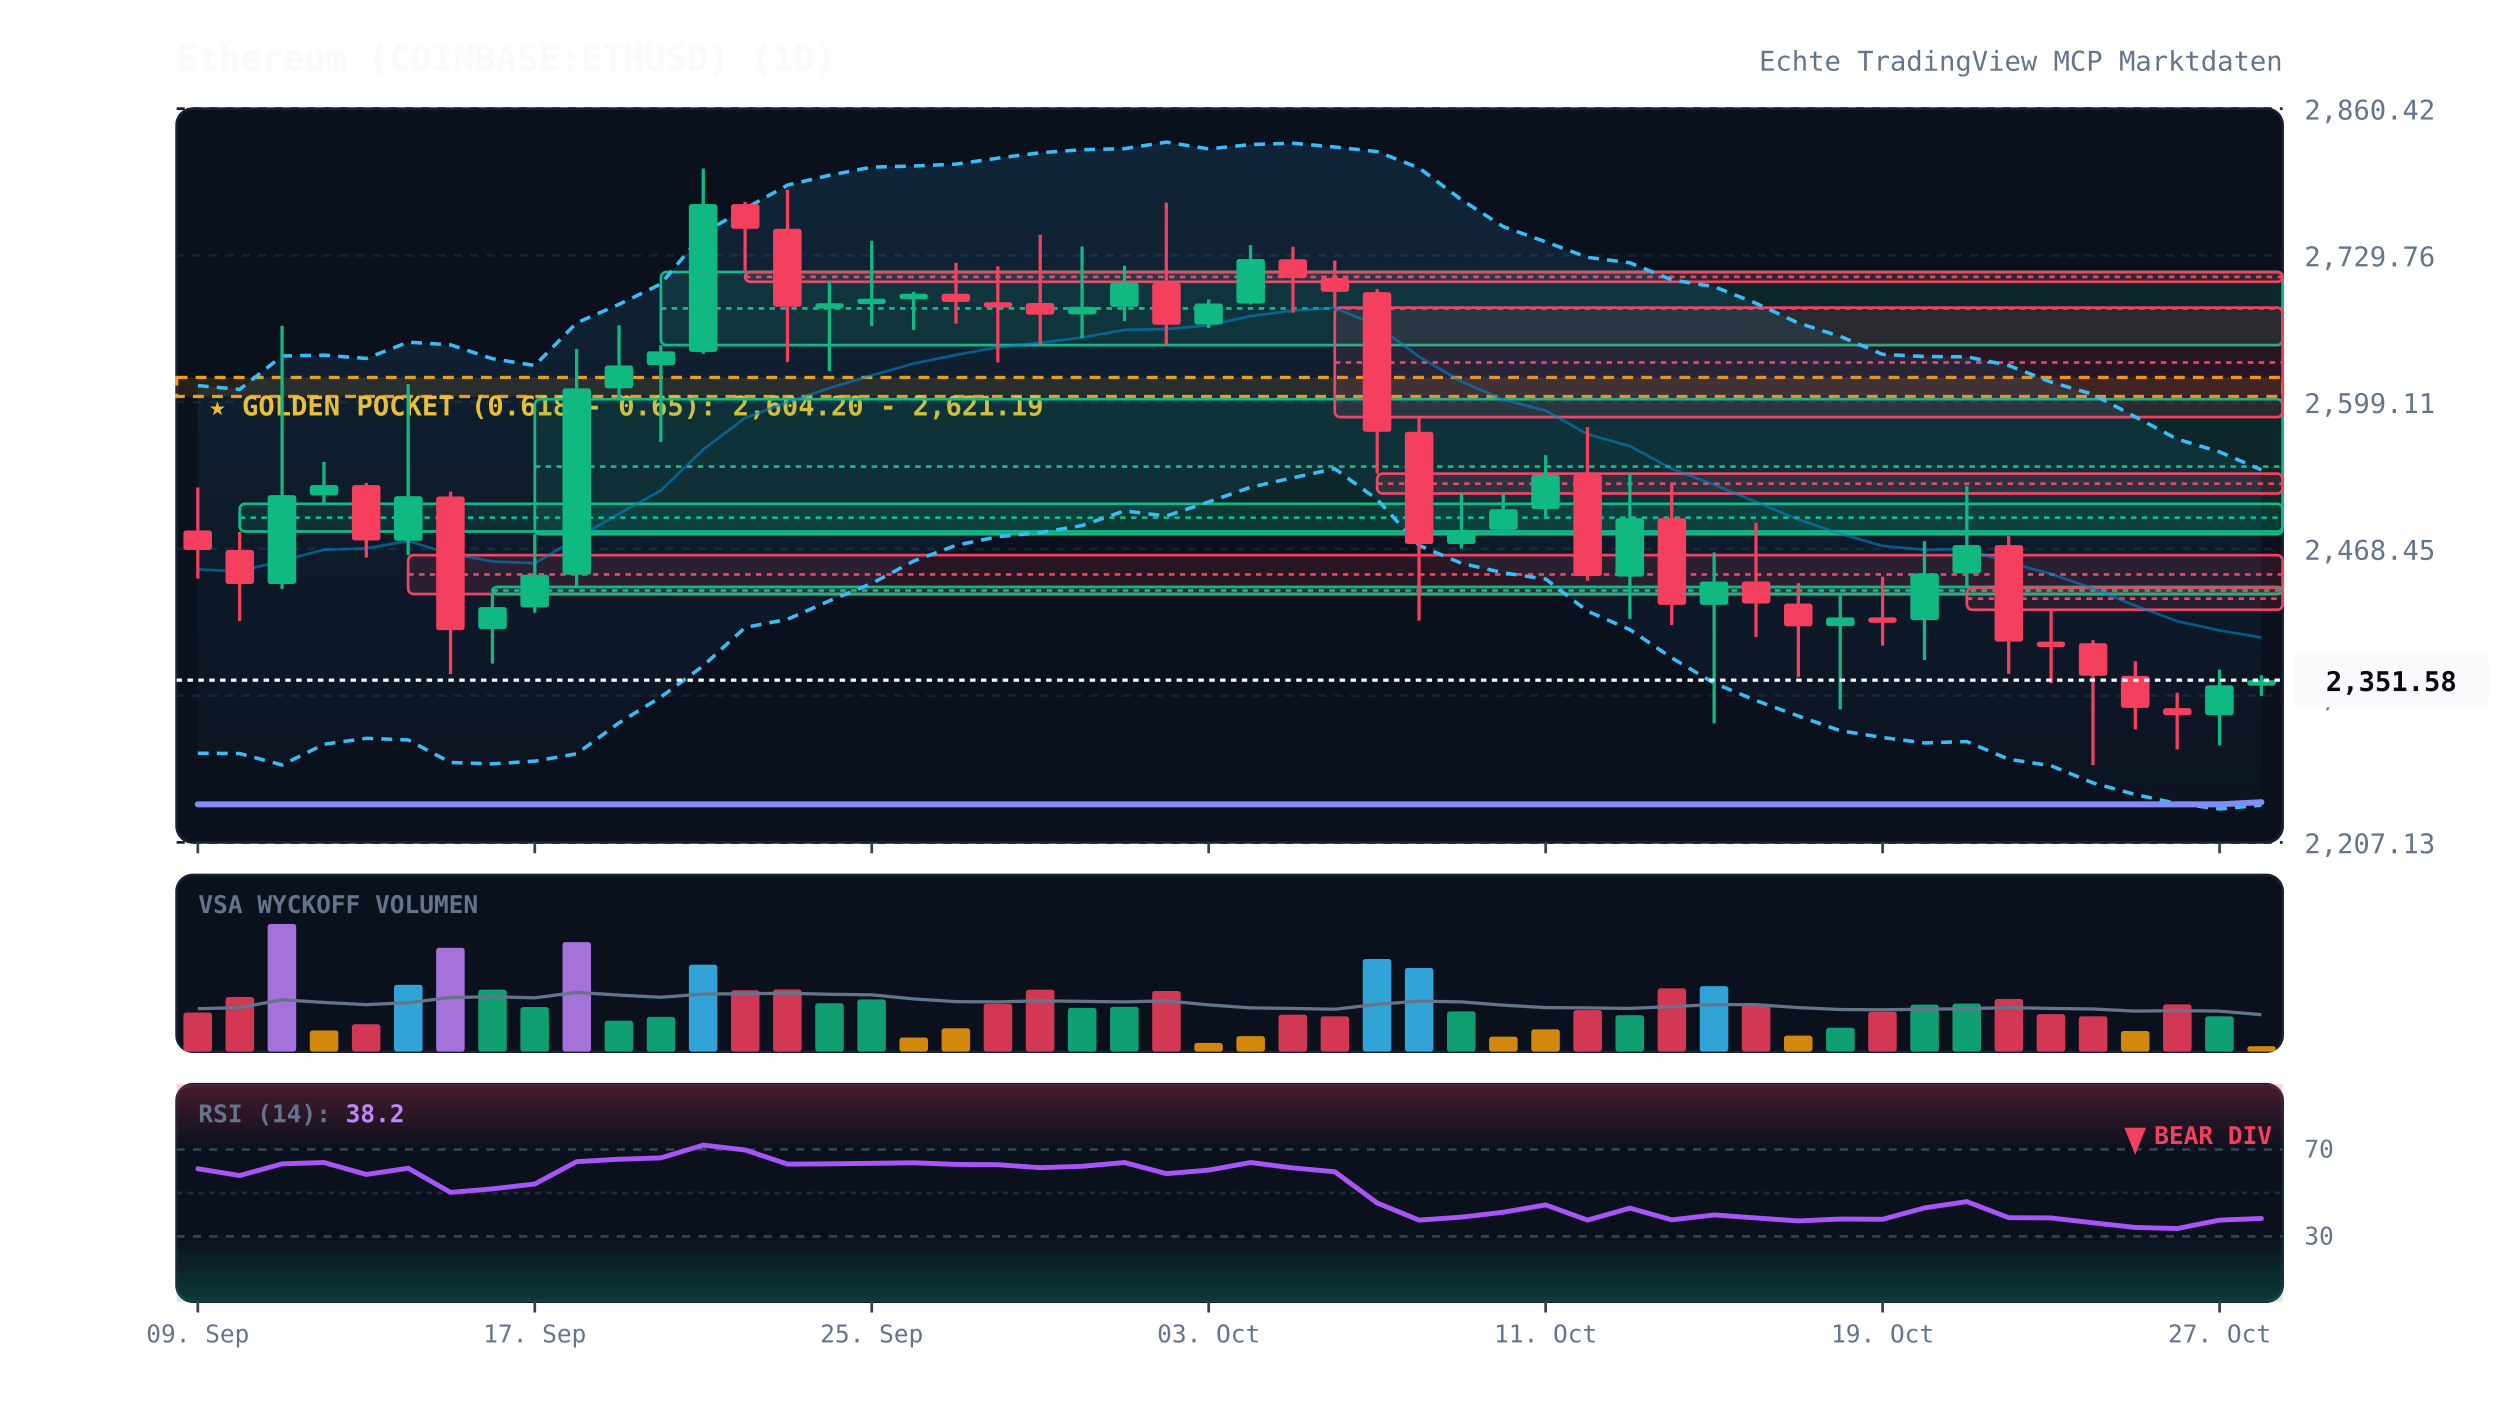
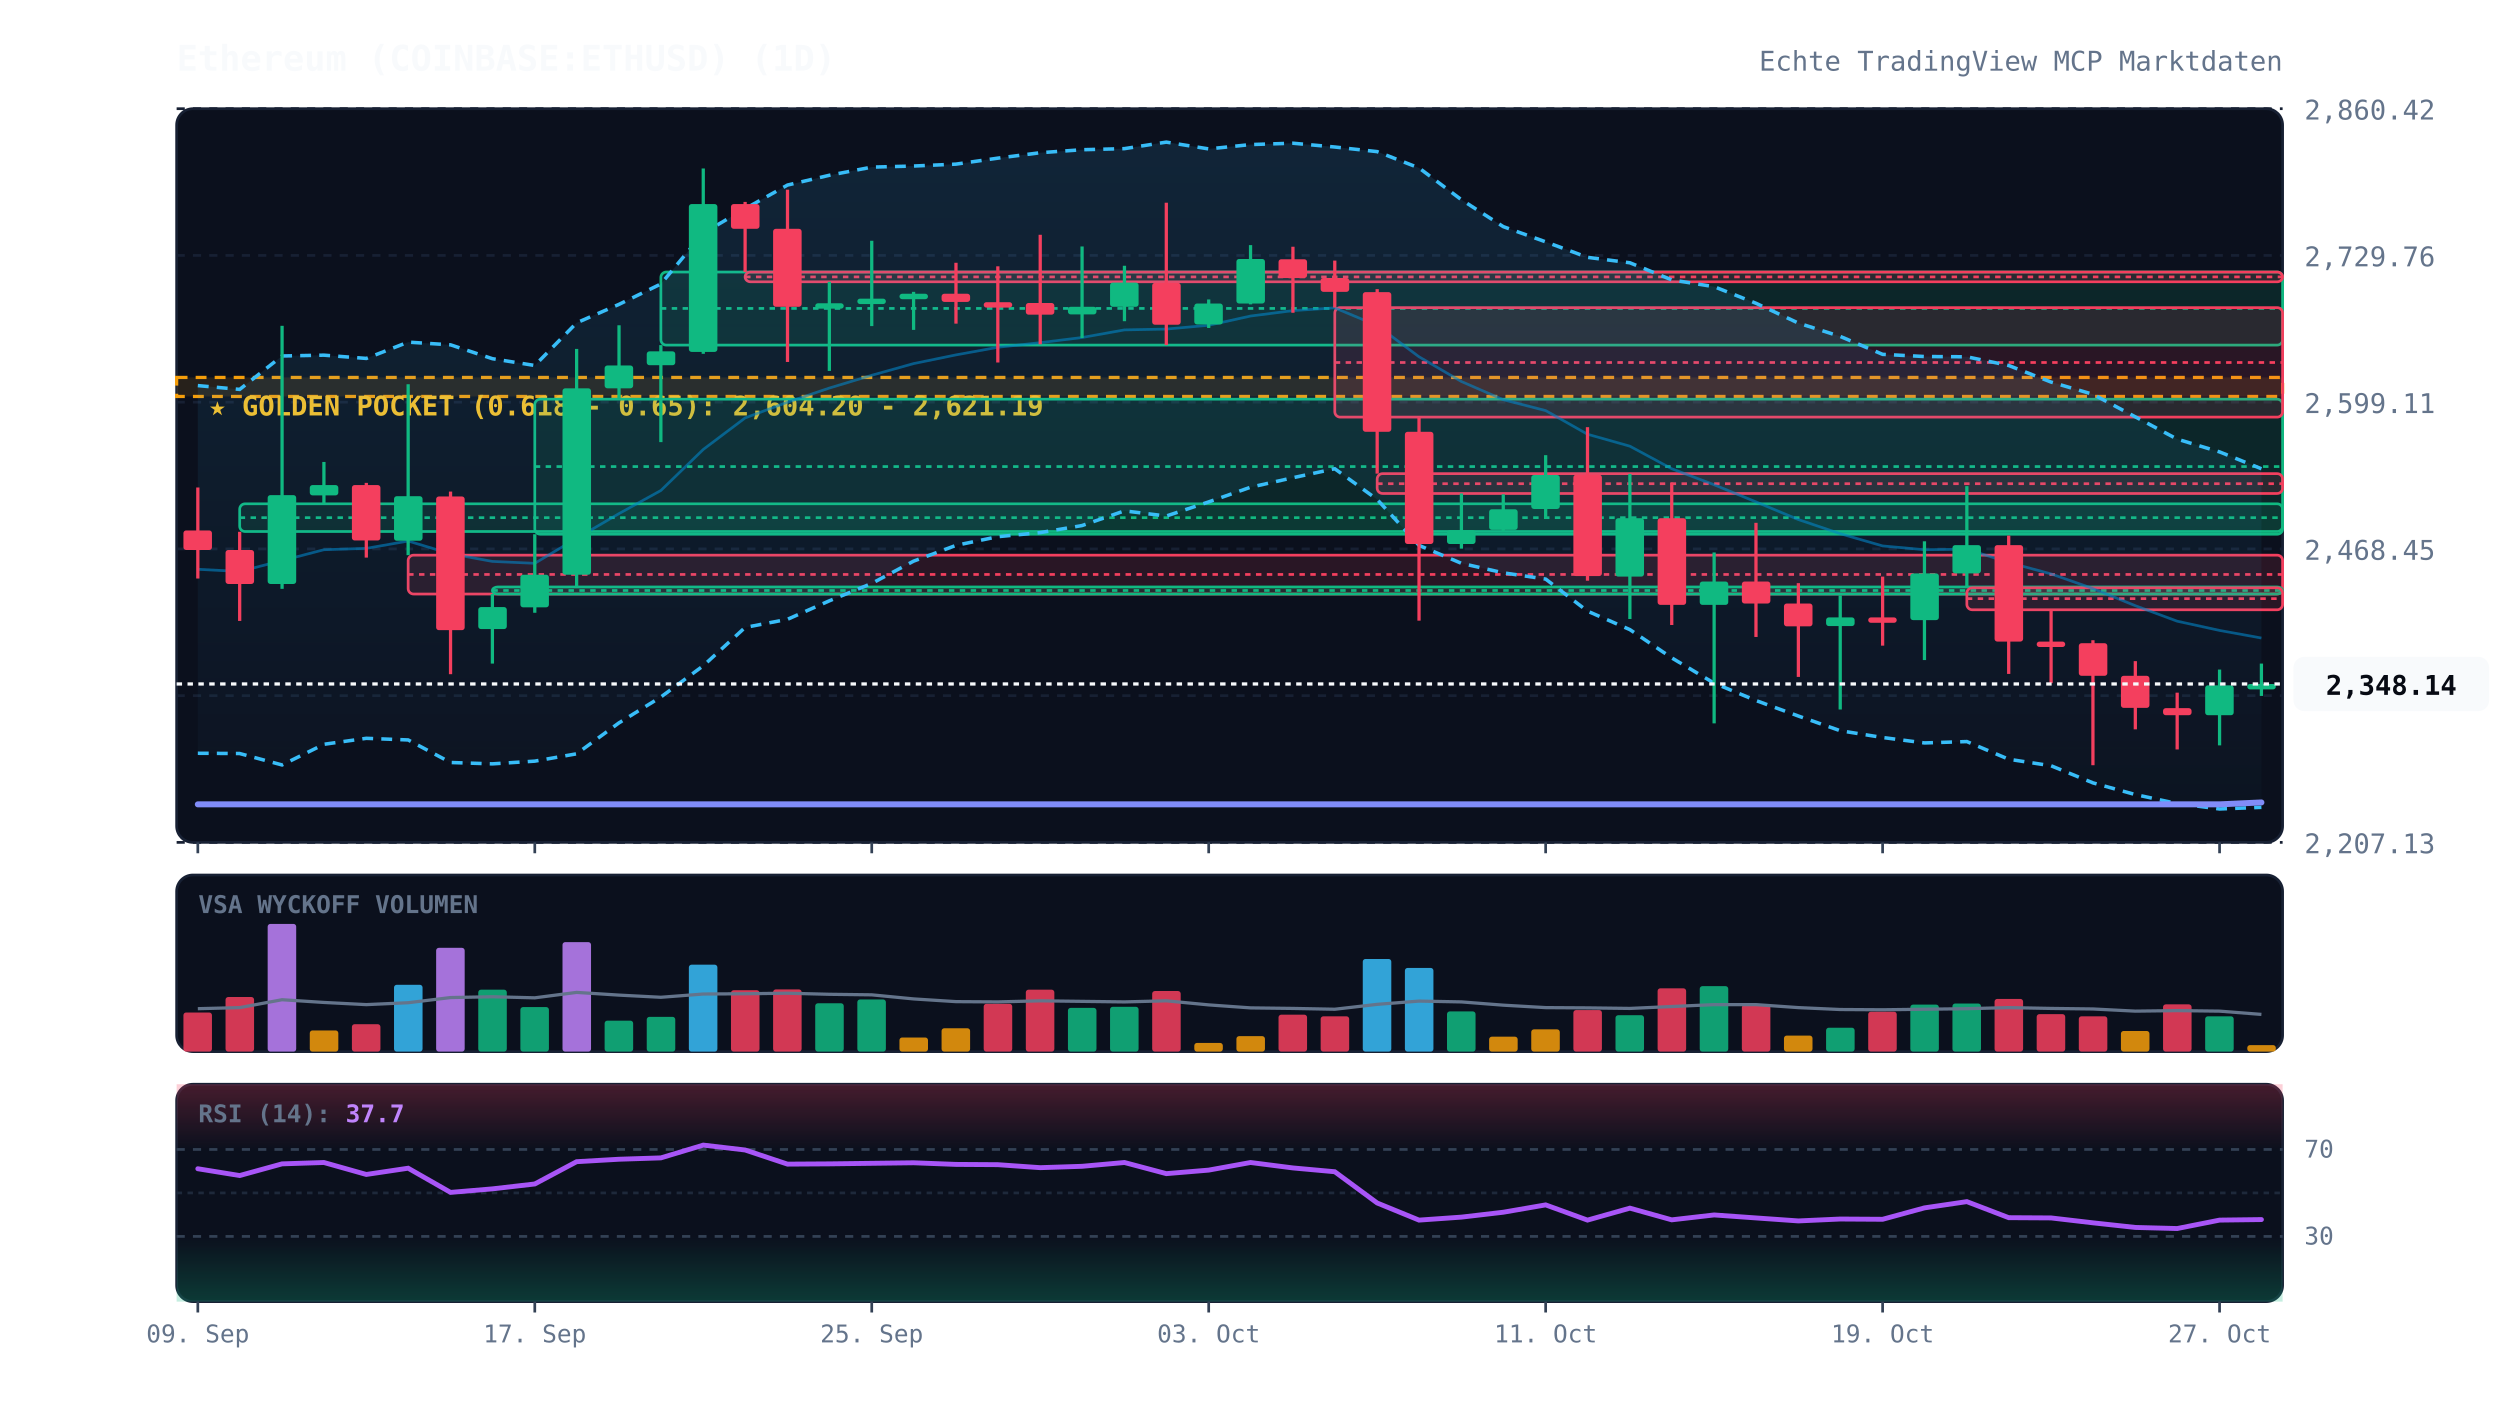
<svg xmlns="http://www.w3.org/2000/svg" viewBox="0 0 920 520" width="100%" height="100%" style="background:#070a13; font-family:'JetBrains Mono', monospace;">
  <defs>
    <linearGradient id="cloud-grad" x1="0%" y1="0%" x2="0%" y2="100%">
      <stop offset="0%" stop-color="#38bdf8" stop-opacity="0.12" />
      <stop offset="100%" stop-color="#38bdf8" stop-opacity="0.02" />
    </linearGradient>
    <linearGradient id="rsi-overbought" x1="0%" y1="0%" x2="0%" y2="100%">
      <stop offset="0%" stop-color="#f43f5e" stop-opacity="0.25" />
      <stop offset="100%" stop-color="#f43f5e" stop-opacity="0.0" />
    </linearGradient>
    <linearGradient id="rsi-oversold" x1="0%" y1="0%" x2="0%" y2="100%">
      <stop offset="0%" stop-color="#10b981" stop-opacity="0.0" />
      <stop offset="100%" stop-color="#10b981" stop-opacity="0.25" />
    </linearGradient>
  </defs>
  <rect x="65" y="40" width="775" height="270" fill="#0b101d" rx="6" stroke="#172033" stroke-width="1" />
  <rect x="65" y="322" width="775" height="65" fill="#0b101d" rx="6" stroke="#172033" stroke-width="1" />
  <rect x="65" y="399" width="775" height="80" fill="#0b101d" rx="6" stroke="#172033" stroke-width="1" />
  <line x1="65" y1="310.0" x2="840" y2="310.0" stroke="#172033" stroke-dasharray="3,3" stroke-width="1" />
  <text x="848" y="314.0" fill="#64748b" font-size="10" text-anchor="start">2,207.13</text>
  <line x1="65" y1="256.0" x2="840" y2="256.0" stroke="#172033" stroke-dasharray="3,3" stroke-width="1" />
  <text x="848" y="260.0" fill="#64748b" font-size="10" text-anchor="start">2,337.79</text>
  <line x1="65" y1="202.0" x2="840" y2="202.0" stroke="#172033" stroke-dasharray="3,3" stroke-width="1" />
  <text x="848" y="206.0" fill="#64748b" font-size="10" text-anchor="start">2,468.45</text>
  <line x1="65" y1="148.0" x2="840" y2="148.0" stroke="#172033" stroke-dasharray="3,3" stroke-width="1" />
  <text x="848" y="152.0" fill="#64748b" font-size="10" text-anchor="start">2,599.11</text>
  <line x1="65" y1="94.0" x2="840" y2="94.0" stroke="#172033" stroke-dasharray="3,3" stroke-width="1" />
  <text x="848" y="98.0" fill="#64748b" font-size="10" text-anchor="start">2,729.76</text>
  <line x1="65" y1="40.0" x2="840" y2="40.0" stroke="#172033" stroke-dasharray="3,3" stroke-width="1" />
  <text x="848" y="44.0" fill="#64748b" font-size="10" text-anchor="start">2,860.42</text>
  <rect x="65" y="138.9" width="775" height="7.0" fill="rgba(245, 158, 11, 0.12)" stroke="#f59e0b" stroke-dasharray="4,3" stroke-width="1.2" />
  <text x="77" y="152.9" fill="#fbbf24" font-size="10" font-weight="bold">★ GOLDEN POCKET (0.618 - 0.65): 2,604.20 - 2,621.19</text>
  <rect x="88.2" y="185.4" width="751.8" height="10.2" fill="rgba(16, 185, 129, 0.13)" stroke="#10b981" stroke-width="1" rx="2" />
  <line x1="88.2" y1="190.5" x2="840" y2="190.5" stroke="#10b981" stroke-dasharray="2,2" stroke-width="1" />
  <rect x="150.2" y="204.3" width="689.8" height="14.3" fill="rgba(244, 63, 94, 0.13)" stroke="#f43f5e" stroke-width="1" rx="2" />
  <line x1="150.2" y1="211.4" x2="840" y2="211.4" stroke="#f43f5e" stroke-dasharray="2,2" stroke-width="1" />
  <rect x="181.2" y="216.0" width="658.8" height="2.6" fill="rgba(16, 185, 129, 0.13)" stroke="#10b981" stroke-width="1" rx="2" />
  <line x1="181.2" y1="217.3" x2="840" y2="217.3" stroke="#10b981" stroke-dasharray="2,2" stroke-width="1" />
  <rect x="196.8" y="146.9" width="643.2" height="49.7" fill="rgba(16, 185, 129, 0.13)" stroke="#10b981" stroke-width="1" rx="2" />
  <line x1="196.8" y1="171.7" x2="840" y2="171.7" stroke="#10b981" stroke-dasharray="2,2" stroke-width="1" />
  <rect x="243.2" y="100.1" width="596.8" height="26.9" fill="rgba(16, 185, 129, 0.13)" stroke="#10b981" stroke-width="1" rx="2" />
  <line x1="243.2" y1="113.5" x2="840" y2="113.5" stroke="#10b981" stroke-dasharray="2,2" stroke-width="1" />
  <rect x="274.2" y="100.1" width="565.8" height="3.6" fill="rgba(244, 63, 94, 0.13)" stroke="#f43f5e" stroke-width="1" rx="2" />
  <line x1="274.2" y1="101.9" x2="840" y2="101.9" stroke="#f43f5e" stroke-dasharray="2,2" stroke-width="1" />
  <rect x="491.2" y="113.2" width="348.8" height="40.3" fill="rgba(244, 63, 94, 0.13)" stroke="#f43f5e" stroke-width="1" rx="2" />
  <line x1="491.2" y1="133.4" x2="840" y2="133.4" stroke="#f43f5e" stroke-dasharray="2,2" stroke-width="1" />
  <rect x="506.8" y="174.3" width="333.2" height="7.3" fill="rgba(244, 63, 94, 0.13)" stroke="#f43f5e" stroke-width="1" rx="2" />
  <line x1="506.8" y1="178.0" x2="840" y2="178.0" stroke="#f43f5e" stroke-dasharray="2,2" stroke-width="1" />
  <rect x="723.8" y="216.3" width="116.2" height="8.1" fill="rgba(244, 63, 94, 0.13)" stroke="#f43f5e" stroke-width="1" rx="2" />
  <line x1="723.8" y1="220.3" x2="840" y2="220.3" stroke="#f43f5e" stroke-dasharray="2,2" stroke-width="1" />
-   <polygon points="72.8,141.9 88.2,143.3 103.8,131.0 119.2,130.7 134.8,131.9 150.2,125.9 165.8,126.9 181.2,132.0 196.8,134.5 212.2,118.8 227.8,112.0 243.2,104.5 258.8,85.8 274.2,76.8 289.8,68.1 305.2,64.5 320.8,61.5 336.2,61.1 351.8,60.4 367.2,58.2 382.8,56.2 398.2,55.1 413.8,54.7 429.2,52.3 444.8,54.8 460.2,53.2 475.8,52.7 491.2,54.1 506.8,55.8 522.2,61.8 537.8,73.5 553.2,83.4 568.8,89.0 584.2,94.7 599.8,96.7 615.2,103.0 630.8,105.5 646.2,111.6 661.8,118.9 677.2,123.8 692.8,130.4 708.2,131.2 723.8,131.3 739.2,134.5 754.8,140.6 770.2,145.1 785.8,153.4 801.2,161.6 816.8,166.3 832.2,172.9 832.2,296.3 816.8,297.7 801.2,295.7 785.8,292.4 770.2,288.1 754.8,281.8 739.2,279.4 723.8,272.9 708.2,273.4 692.8,271.4 677.2,268.9 661.8,263.5 646.2,257.8 630.8,251.4 615.2,242.1 599.8,231.7 584.2,224.9 568.8,213.1 553.2,210.8 537.8,207.3 522.2,200.7 506.8,183.8 491.2,172.5 475.8,175.8 460.2,179.3 444.8,184.7 429.2,189.9 413.8,188.0 398.2,193.4 382.8,196.0 367.2,197.5 351.8,200.7 336.2,206.5 320.8,214.7 305.2,221.1 289.8,227.9 274.2,230.9 258.8,245.0 243.2,256.5 227.8,266.0 212.2,277.4 196.8,280.1 181.2,281.1 165.8,280.6 150.2,272.3 134.8,271.7 119.2,273.9 103.8,281.5 88.2,277.3 72.8,277.2" fill="url(#cloud-grad)" />
-   <polyline points="72.8,141.9 88.2,143.3 103.8,131.0 119.2,130.7 134.8,131.9 150.2,125.9 165.8,126.9 181.2,132.0 196.8,134.5 212.2,118.8 227.8,112.0 243.2,104.5 258.8,85.8 274.2,76.8 289.8,68.1 305.2,64.5 320.8,61.5 336.2,61.1 351.8,60.4 367.2,58.2 382.8,56.2 398.2,55.1 413.8,54.7 429.2,52.3 444.8,54.8 460.2,53.2 475.8,52.7 491.2,54.1 506.8,55.8 522.2,61.8 537.8,73.5 553.2,83.4 568.8,89.0 584.2,94.7 599.8,96.7 615.2,103.0 630.8,105.5 646.2,111.6 661.8,118.9 677.2,123.8 692.8,130.4 708.2,131.2 723.8,131.3 739.2,134.5 754.8,140.6 770.2,145.1 785.8,153.4 801.2,161.6 816.8,166.3 832.2,172.9" fill="none" stroke="#38bdf8" stroke-width="1.3" stroke-dasharray="4,3" />
-   <polyline points="72.8,277.2 88.2,277.3 103.8,281.5 119.2,273.9 134.8,271.7 150.2,272.3 165.8,280.6 181.2,281.1 196.8,280.1 212.2,277.4 227.8,266.0 243.2,256.5 258.8,245.0 274.2,230.9 289.8,227.9 305.2,221.1 320.8,214.7 336.2,206.5 351.8,200.7 367.2,197.5 382.8,196.0 398.2,193.4 413.8,188.0 429.2,189.9 444.8,184.7 460.2,179.3 475.8,175.8 491.2,172.5 506.8,183.8 522.2,200.7 537.8,207.3 553.2,210.8 568.8,213.1 584.2,224.9 599.8,231.7 615.2,242.1 630.8,251.4 646.2,257.8 661.8,263.5 677.2,268.9 692.8,271.4 708.2,273.4 723.8,272.9 739.2,279.4 754.8,281.8 770.2,288.1 785.8,292.4 801.2,295.7 816.8,297.7 832.2,296.3" fill="none" stroke="#38bdf8" stroke-width="1.3" stroke-dasharray="4,3" />
-   <polyline points="72.8,209.5 88.2,210.3 103.8,206.3 119.2,202.3 134.8,201.8 150.2,199.1 165.8,203.8 181.2,206.6 196.8,207.3 212.2,198.1 227.8,189.0 243.2,180.5 258.8,165.4 274.2,153.8 289.8,148.0 305.2,142.8 320.8,138.1 336.2,133.8 351.8,130.6 367.2,127.8 382.8,126.1 398.2,124.2 413.8,121.4 429.2,121.1 444.8,119.7 460.2,116.3 475.8,114.3 491.2,113.3 506.8,119.8 522.2,131.3 537.8,140.4 553.2,147.1 568.8,151.1 584.2,159.8 599.8,164.2 615.2,172.5 630.8,178.4 646.2,184.7 661.8,191.2 677.2,196.4 692.8,200.9 708.2,202.3 723.8,202.1 739.2,207.0 754.8,211.2 770.2,216.6 785.8,222.9 801.2,228.6 816.8,232.0 832.2,234.6" fill="none" stroke="#0284c7" stroke-width="1.0" stroke-opacity="0.6" />
-   <polyline points="72.8,296.0 88.2,296.0 103.8,296.0 119.2,296.0 134.8,296.0 150.2,296.0 165.8,296.0 181.2,296.0 196.8,296.0 212.2,296.0 227.8,296.0 243.2,296.0 258.8,296.0 274.2,296.0 289.8,296.0 305.2,296.0 320.8,296.0 336.2,296.0 351.8,296.0 367.2,296.0 382.8,296.0 398.2,296.0 413.8,296.0 429.2,296.0 444.8,296.0 460.2,296.0 475.8,296.0 491.2,296.0 506.8,296.0 522.2,296.0 537.8,296.0 553.2,296.0 568.8,296.0 584.2,296.0 599.8,296.0 615.2,296.0 630.8,296.0 646.2,296.0 661.8,296.0 677.2,296.0 692.8,296.0 708.2,296.0 723.8,296.0 739.2,296.0 754.8,296.0 770.2,296.0 785.8,296.0 801.2,296.0 816.8,296.0 832.2,295.2" fill="none" stroke="#818cf8" stroke-width="2.2" stroke-linecap="round" />
+   <polygon points="72.8,141.9 88.2,143.3 103.8,131.0 119.2,130.7 134.8,131.9 150.2,125.9 165.8,126.9 181.2,132.0 196.8,134.5 212.2,118.8 227.8,112.0 243.2,104.5 258.8,85.8 274.2,76.8 289.8,68.1 305.2,64.5 320.8,61.5 336.2,61.1 351.8,60.4 367.2,58.2 382.8,56.2 398.2,55.1 413.8,54.7 429.2,52.3 444.8,54.8 460.2,53.2 475.8,52.7 491.2,54.1 506.8,55.8 522.2,61.8 537.8,73.5 553.2,83.4 568.8,89.0 584.2,94.7 599.8,96.7 615.2,103.0 630.8,105.5 646.2,111.6 661.8,118.9 677.2,123.8 692.8,130.4 708.2,131.2 723.8,131.3 739.2,134.5 754.8,140.6 770.2,145.1 785.8,153.4 801.2,161.6 816.8,166.3 832.2,172.5 832.2,297.1 816.8,297.7 801.2,295.7 785.8,292.4 770.2,288.1 754.8,281.8 739.2,279.4 723.8,272.9 708.2,273.4 692.8,271.4 677.2,268.9 661.8,263.5 646.2,257.8 630.8,251.4 615.2,242.1 599.8,231.7 584.2,224.9 568.8,213.1 553.2,210.8 537.8,207.3 522.2,200.7 506.8,183.8 491.2,172.5 475.8,175.8 460.2,179.3 444.8,184.7 429.2,189.9 413.8,188.0 398.2,193.4 382.8,196.0 367.2,197.5 351.8,200.7 336.2,206.5 320.8,214.7 305.2,221.1 289.8,227.9 274.2,230.9 258.8,245.0 243.2,256.5 227.8,266.0 212.2,277.4 196.8,280.1 181.2,281.1 165.8,280.6 150.2,272.3 134.8,271.7 119.2,273.9 103.8,281.5 88.2,277.3 72.8,277.2" fill="url(#cloud-grad)" />
+   <polyline points="72.8,141.9 88.2,143.3 103.8,131.0 119.2,130.7 134.8,131.9 150.2,125.9 165.8,126.9 181.2,132.0 196.8,134.5 212.2,118.8 227.8,112.0 243.2,104.5 258.8,85.8 274.2,76.8 289.8,68.1 305.2,64.5 320.8,61.5 336.2,61.1 351.8,60.4 367.2,58.2 382.8,56.2 398.2,55.1 413.8,54.7 429.2,52.3 444.8,54.8 460.2,53.2 475.8,52.7 491.2,54.1 506.8,55.8 522.2,61.8 537.8,73.5 553.2,83.4 568.8,89.0 584.2,94.7 599.8,96.7 615.2,103.0 630.8,105.5 646.2,111.6 661.8,118.9 677.2,123.8 692.8,130.4 708.2,131.2 723.8,131.3 739.2,134.5 754.8,140.6 770.2,145.1 785.8,153.4 801.2,161.6 816.8,166.3 832.2,172.5" fill="none" stroke="#38bdf8" stroke-width="1.3" stroke-dasharray="4,3" />
+   <polyline points="72.8,277.2 88.2,277.3 103.8,281.5 119.2,273.9 134.8,271.7 150.2,272.3 165.8,280.6 181.2,281.1 196.8,280.1 212.2,277.4 227.8,266.0 243.2,256.5 258.8,245.0 274.2,230.9 289.8,227.9 305.2,221.1 320.8,214.7 336.2,206.5 351.8,200.7 367.2,197.5 382.8,196.0 398.2,193.4 413.8,188.0 429.2,189.9 444.8,184.7 460.2,179.3 475.8,175.8 491.2,172.5 506.8,183.8 522.2,200.7 537.8,207.3 553.2,210.8 568.8,213.1 584.2,224.9 599.8,231.7 615.2,242.1 630.8,251.4 646.2,257.8 661.8,263.5 677.2,268.9 692.8,271.4 708.2,273.4 723.8,272.9 739.2,279.4 754.8,281.8 770.2,288.1 785.8,292.4 801.2,295.7 816.8,297.7 832.2,297.1" fill="none" stroke="#38bdf8" stroke-width="1.3" stroke-dasharray="4,3" />
+   <polyline points="72.8,209.5 88.2,210.3 103.8,206.3 119.2,202.3 134.8,201.8 150.2,199.1 165.8,203.8 181.2,206.6 196.8,207.3 212.2,198.1 227.8,189.0 243.2,180.5 258.8,165.4 274.2,153.8 289.8,148.0 305.2,142.8 320.8,138.1 336.2,133.8 351.8,130.6 367.2,127.8 382.8,126.1 398.2,124.2 413.8,121.4 429.2,121.1 444.8,119.7 460.2,116.3 475.8,114.3 491.2,113.3 506.8,119.8 522.2,131.3 537.8,140.4 553.2,147.1 568.8,151.1 584.2,159.8 599.8,164.2 615.2,172.5 630.8,178.4 646.2,184.7 661.8,191.2 677.2,196.4 692.8,200.9 708.2,202.3 723.8,202.1 739.2,207.0 754.8,211.2 770.2,216.6 785.8,222.9 801.2,228.6 816.8,232.0 832.2,234.8" fill="none" stroke="#0284c7" stroke-width="1.0" stroke-opacity="0.6" />
+   <polyline points="72.8,296.0 88.2,296.0 103.8,296.0 119.2,296.0 134.8,296.0 150.2,296.0 165.8,296.0 181.2,296.0 196.8,296.0 212.2,296.0 227.8,296.0 243.2,296.0 258.8,296.0 274.2,296.0 289.8,296.0 305.2,296.0 320.8,296.0 336.2,296.0 351.8,296.0 367.2,296.0 382.8,296.0 398.2,296.0 413.8,296.0 429.2,296.0 444.8,296.0 460.2,296.0 475.8,296.0 491.2,296.0 506.8,296.0 522.2,296.0 537.8,296.0 553.2,296.0 568.8,296.0 584.2,296.0 599.8,296.0 615.2,296.0 630.8,296.0 646.2,296.0 661.8,296.0 677.2,296.0 692.8,296.0 708.2,296.0 723.8,296.0 739.2,296.0 754.8,296.0 770.2,296.0 785.8,296.0 801.2,296.0 816.8,296.0 832.2,295.3" fill="none" stroke="#818cf8" stroke-width="2.2" stroke-linecap="round" />
  <line x1="72.8" y1="179.4" x2="72.8" y2="212.9" stroke="#f43f5e" stroke-width="1.2" />
  <rect x="67.5" y="195.2" width="10.5" height="7.2" fill="#f43f5e" rx="1" />
  <line x1="88.2" y1="195.7" x2="88.2" y2="228.5" stroke="#f43f5e" stroke-width="1.2" />
  <rect x="83.0" y="202.4" width="10.5" height="12.5" fill="#f43f5e" rx="1" />
  <line x1="103.8" y1="119.9" x2="103.8" y2="216.7" stroke="#10b981" stroke-width="1.2" />
  <rect x="98.5" y="182.2" width="10.5" height="32.7" fill="#10b981" rx="1" />
  <line x1="119.2" y1="170.0" x2="119.2" y2="185.4" stroke="#10b981" stroke-width="1.2" />
  <rect x="114.0" y="178.5" width="10.5" height="3.8" fill="#10b981" rx="1" />
  <line x1="134.8" y1="177.7" x2="134.8" y2="205.2" stroke="#f43f5e" stroke-width="1.2" />
  <rect x="129.5" y="178.5" width="10.5" height="20.4" fill="#f43f5e" rx="1" />
  <line x1="150.2" y1="141.4" x2="150.2" y2="204.3" stroke="#10b981" stroke-width="1.2" />
  <rect x="145.0" y="182.6" width="10.5" height="16.4" fill="#10b981" rx="1" />
  <line x1="165.8" y1="180.9" x2="165.8" y2="248.1" stroke="#f43f5e" stroke-width="1.2" />
  <rect x="160.5" y="182.7" width="10.5" height="49.2" fill="#f43f5e" rx="1" />
  <line x1="181.2" y1="218.6" x2="181.2" y2="244.2" stroke="#10b981" stroke-width="1.2" />
  <rect x="176.0" y="223.4" width="10.5" height="8.1" fill="#10b981" rx="1" />
  <line x1="196.8" y1="196.6" x2="196.8" y2="225.5" stroke="#10b981" stroke-width="1.2" />
  <rect x="191.5" y="211.5" width="10.5" height="12.0" fill="#10b981" rx="1" />
  <line x1="212.2" y1="128.4" x2="212.2" y2="216.0" stroke="#10b981" stroke-width="1.2" />
  <rect x="207.0" y="142.9" width="10.5" height="68.6" fill="#10b981" rx="1" />
  <line x1="227.8" y1="119.7" x2="227.8" y2="146.9" stroke="#10b981" stroke-width="1.2" />
  <rect x="222.5" y="134.5" width="10.5" height="8.4" fill="#10b981" rx="1" />
  <line x1="243.2" y1="127.0" x2="243.2" y2="162.7" stroke="#10b981" stroke-width="1.2" />
  <rect x="238.0" y="129.3" width="10.5" height="5.1" fill="#10b981" rx="1" />
  <line x1="258.8" y1="62.0" x2="258.8" y2="130.2" stroke="#10b981" stroke-width="1.2" />
  <rect x="253.5" y="75.1" width="10.5" height="54.4" fill="#10b981" rx="1" />
  <line x1="274.2" y1="74.3" x2="274.2" y2="100.1" stroke="#f43f5e" stroke-width="1.2" />
  <rect x="269.0" y="75.1" width="10.5" height="9.1" fill="#f43f5e" rx="1" />
  <line x1="289.8" y1="69.8" x2="289.8" y2="133.2" stroke="#f43f5e" stroke-width="1.2" />
  <rect x="284.5" y="84.2" width="10.5" height="28.7" fill="#f43f5e" rx="1" />
  <line x1="305.2" y1="103.7" x2="305.2" y2="136.5" stroke="#10b981" stroke-width="1.2" />
  <rect x="300.0" y="111.6" width="10.5" height="2.0" fill="#10b981" rx="1" />
  <line x1="320.8" y1="88.6" x2="320.8" y2="120.0" stroke="#10b981" stroke-width="1.2" />
  <rect x="315.5" y="109.9" width="10.5" height="2.0" fill="#10b981" rx="1" />
  <line x1="336.2" y1="107.4" x2="336.2" y2="121.4" stroke="#10b981" stroke-width="1.2" />
  <rect x="331.0" y="108.1" width="10.5" height="2.0" fill="#10b981" rx="1" />
  <line x1="351.8" y1="96.7" x2="351.8" y2="119.1" stroke="#f43f5e" stroke-width="1.2" />
  <rect x="346.5" y="108.1" width="10.5" height="3.0" fill="#f43f5e" rx="1" />
  <line x1="367.2" y1="98.0" x2="367.2" y2="133.4" stroke="#f43f5e" stroke-width="1.2" />
  <rect x="362.0" y="111.2" width="10.5" height="2.0" fill="#f43f5e" rx="1" />
  <line x1="382.8" y1="86.4" x2="382.8" y2="126.7" stroke="#f43f5e" stroke-width="1.2" />
  <rect x="377.5" y="111.5" width="10.5" height="4.3" fill="#f43f5e" rx="1" />
  <line x1="398.2" y1="90.7" x2="398.2" y2="124.4" stroke="#10b981" stroke-width="1.2" />
  <rect x="393.0" y="112.9" width="10.5" height="2.8" fill="#10b981" rx="1" />
  <line x1="413.8" y1="97.8" x2="413.8" y2="118.2" stroke="#10b981" stroke-width="1.2" />
  <rect x="408.5" y="104.0" width="10.5" height="8.9" fill="#10b981" rx="1" />
  <line x1="429.2" y1="74.6" x2="429.2" y2="127.0" stroke="#f43f5e" stroke-width="1.2" />
  <rect x="424.0" y="104.1" width="10.5" height="15.4" fill="#f43f5e" rx="1" />
  <line x1="444.8" y1="110.2" x2="444.8" y2="120.7" stroke="#10b981" stroke-width="1.2" />
  <rect x="439.5" y="111.7" width="10.5" height="7.7" fill="#10b981" rx="1" />
  <line x1="460.2" y1="90.2" x2="460.2" y2="112.0" stroke="#10b981" stroke-width="1.2" />
  <rect x="455.0" y="95.3" width="10.5" height="16.4" fill="#10b981" rx="1" />
  <line x1="475.8" y1="90.8" x2="475.8" y2="115.1" stroke="#f43f5e" stroke-width="1.2" />
  <rect x="470.5" y="95.4" width="10.5" height="6.9" fill="#f43f5e" rx="1" />
  <line x1="491.2" y1="95.9" x2="491.2" y2="113.2" stroke="#f43f5e" stroke-width="1.2" />
  <rect x="486.0" y="102.3" width="10.5" height="5.1" fill="#f43f5e" rx="1" />
  <line x1="506.8" y1="106.4" x2="506.8" y2="174.3" stroke="#f43f5e" stroke-width="1.2" />
  <rect x="501.5" y="107.5" width="10.5" height="51.4" fill="#f43f5e" rx="1" />
  <line x1="522.2" y1="153.6" x2="522.2" y2="228.4" stroke="#f43f5e" stroke-width="1.2" />
  <rect x="517.0" y="158.9" width="10.5" height="41.3" fill="#f43f5e" rx="1" />
  <line x1="537.8" y1="181.6" x2="537.8" y2="201.9" stroke="#10b981" stroke-width="1.2" />
  <rect x="532.5" y="195.1" width="10.5" height="5.1" fill="#10b981" rx="1" />
  <line x1="553.2" y1="181.9" x2="553.2" y2="195.7" stroke="#10b981" stroke-width="1.2" />
  <rect x="548.0" y="187.4" width="10.5" height="7.6" fill="#10b981" rx="1" />
  <line x1="568.8" y1="167.5" x2="568.8" y2="190.9" stroke="#10b981" stroke-width="1.2" />
  <rect x="563.5" y="174.8" width="10.5" height="12.5" fill="#10b981" rx="1" />
  <line x1="584.2" y1="157.2" x2="584.2" y2="213.7" stroke="#f43f5e" stroke-width="1.2" />
  <rect x="579.0" y="174.7" width="10.5" height="37.3" fill="#f43f5e" rx="1" />
  <line x1="599.8" y1="174.4" x2="599.8" y2="227.8" stroke="#10b981" stroke-width="1.2" />
  <rect x="594.5" y="190.7" width="10.5" height="21.5" fill="#10b981" rx="1" />
  <line x1="615.2" y1="177.6" x2="615.2" y2="230.0" stroke="#f43f5e" stroke-width="1.2" />
  <rect x="610.0" y="190.7" width="10.5" height="31.9" fill="#f43f5e" rx="1" />
  <line x1="630.8" y1="203.3" x2="630.8" y2="266.2" stroke="#10b981" stroke-width="1.2" />
  <rect x="625.5" y="214.0" width="10.5" height="8.6" fill="#10b981" rx="1" />
  <line x1="646.2" y1="192.4" x2="646.2" y2="234.4" stroke="#f43f5e" stroke-width="1.2" />
  <rect x="641.0" y="214.0" width="10.5" height="8.1" fill="#f43f5e" rx="1" />
  <line x1="661.8" y1="214.6" x2="661.8" y2="249.1" stroke="#f43f5e" stroke-width="1.2" />
  <rect x="656.5" y="222.1" width="10.5" height="8.4" fill="#f43f5e" rx="1" />
  <line x1="677.2" y1="219.1" x2="677.2" y2="261.1" stroke="#10b981" stroke-width="1.2" />
  <rect x="672.0" y="227.2" width="10.5" height="3.2" fill="#10b981" rx="1" />
  <line x1="692.8" y1="212.2" x2="692.8" y2="237.6" stroke="#f43f5e" stroke-width="1.2" />
  <rect x="687.5" y="227.2" width="10.5" height="2.0" fill="#f43f5e" rx="1" />
  <line x1="708.2" y1="199.2" x2="708.2" y2="242.9" stroke="#10b981" stroke-width="1.2" />
  <rect x="703.0" y="211.0" width="10.5" height="17.2" fill="#10b981" rx="1" />
  <line x1="723.8" y1="178.9" x2="723.8" y2="216.3" stroke="#10b981" stroke-width="1.2" />
  <rect x="718.5" y="200.6" width="10.5" height="10.4" fill="#10b981" rx="1" />
  <line x1="739.2" y1="197.1" x2="739.2" y2="248.0" stroke="#f43f5e" stroke-width="1.2" />
  <rect x="734.0" y="200.6" width="10.5" height="35.5" fill="#f43f5e" rx="1" />
  <line x1="754.8" y1="224.3" x2="754.8" y2="251.4" stroke="#f43f5e" stroke-width="1.2" />
  <rect x="749.5" y="236.1" width="10.5" height="2.0" fill="#f43f5e" rx="1" />
  <line x1="770.2" y1="235.6" x2="770.2" y2="281.6" stroke="#f43f5e" stroke-width="1.2" />
  <rect x="765.0" y="236.7" width="10.5" height="12.0" fill="#f43f5e" rx="1" />
  <line x1="785.8" y1="243.3" x2="785.8" y2="268.4" stroke="#f43f5e" stroke-width="1.2" />
  <rect x="780.5" y="248.7" width="10.5" height="11.8" fill="#f43f5e" rx="1" />
  <line x1="801.2" y1="254.9" x2="801.2" y2="275.8" stroke="#f43f5e" stroke-width="1.2" />
  <rect x="796.0" y="260.6" width="10.5" height="2.6" fill="#f43f5e" rx="1" />
  <line x1="816.8" y1="246.4" x2="816.8" y2="274.3" stroke="#10b981" stroke-width="1.2" />
  <rect x="811.5" y="252.2" width="10.5" height="11.0" fill="#10b981" rx="1" />
-   <line x1="832.2" y1="248.5" x2="832.2" y2="256.1" stroke="#10b981" stroke-width="1.2" />
-   <rect x="827.0" y="250.3" width="10.5" height="2.0" fill="#10b981" rx="1" />
-   <line x1="65" y1="250.3" x2="840" y2="250.3" stroke="#f8fafc" stroke-width="1.2" stroke-dasharray="2,2" />
-   <rect x="844" y="240.3" width="72" height="20" fill="#f8fafc" rx="4" />
-   <text x="880" y="254.3" fill="#070a13" font-size="10" font-weight="bold" text-anchor="middle">2,351.58</text>
+   <line x1="832.2" y1="244.2" x2="832.2" y2="256.1" stroke="#10b981" stroke-width="1.2" />
+   <rect x="827.0" y="251.7" width="10.5" height="2.0" fill="#10b981" rx="1" />
+   <line x1="65" y1="251.7" x2="840" y2="251.7" stroke="#f8fafc" stroke-width="1.2" stroke-dasharray="2,2" />
+   <rect x="844" y="241.7" width="72" height="20" fill="#f8fafc" rx="4" />
+   <text x="880" y="255.7" fill="#070a13" font-size="10" font-weight="bold" text-anchor="middle">2,348.14</text>
  <text x="73" y="336" fill="#64748b" font-size="9" font-weight="bold">VSA WYCKOFF VOLUMEN</text>
  <rect x="67.5" y="372.6" width="10.5" height="14.4" fill="#f43f5e" opacity="0.85" rx="1" />
  <rect x="83.0" y="366.9" width="10.5" height="20.1" fill="#f43f5e" opacity="0.85" rx="1" />
  <rect x="98.5" y="340.0" width="10.5" height="47.0" fill="#c084fc" opacity="0.85" rx="1" />
  <rect x="114.0" y="379.2" width="10.5" height="7.8" fill="#f59e0b" opacity="0.85" rx="1" />
  <rect x="129.5" y="376.9" width="10.5" height="10.1" fill="#f43f5e" opacity="0.85" rx="1" />
  <rect x="145.0" y="362.4" width="10.5" height="24.6" fill="#38bdf8" opacity="0.85" rx="1" />
  <rect x="160.5" y="348.8" width="10.5" height="38.2" fill="#c084fc" opacity="0.85" rx="1" />
  <rect x="176.0" y="364.2" width="10.5" height="22.8" fill="#10b981" opacity="0.85" rx="1" />
  <rect x="191.5" y="370.6" width="10.5" height="16.4" fill="#10b981" opacity="0.85" rx="1" />
  <rect x="207.0" y="346.7" width="10.5" height="40.3" fill="#c084fc" opacity="0.85" rx="1" />
  <rect x="222.5" y="375.6" width="10.5" height="11.4" fill="#10b981" opacity="0.85" rx="1" />
  <rect x="238.0" y="374.2" width="10.5" height="12.8" fill="#10b981" opacity="0.85" rx="1" />
  <rect x="253.5" y="355.0" width="10.5" height="32.0" fill="#38bdf8" opacity="0.85" rx="1" />
  <rect x="269.0" y="364.4" width="10.5" height="22.6" fill="#f43f5e" opacity="0.85" rx="1" />
  <rect x="284.5" y="364.1" width="10.5" height="22.9" fill="#f43f5e" opacity="0.85" rx="1" />
  <rect x="300.0" y="369.2" width="10.5" height="17.8" fill="#10b981" opacity="0.85" rx="1" />
  <rect x="315.5" y="367.8" width="10.5" height="19.2" fill="#10b981" opacity="0.85" rx="1" />
  <rect x="331.0" y="381.8" width="10.5" height="5.2" fill="#f59e0b" opacity="0.85" rx="1" />
  <rect x="346.5" y="378.4" width="10.5" height="8.6" fill="#f59e0b" opacity="0.85" rx="1" />
  <rect x="362.0" y="369.4" width="10.5" height="17.6" fill="#f43f5e" opacity="0.85" rx="1" />
  <rect x="377.5" y="364.2" width="10.5" height="22.8" fill="#f43f5e" opacity="0.85" rx="1" />
  <rect x="393.0" y="370.9" width="10.5" height="16.1" fill="#10b981" opacity="0.85" rx="1" />
  <rect x="408.5" y="370.5" width="10.5" height="16.5" fill="#10b981" opacity="0.85" rx="1" />
  <rect x="424.0" y="364.7" width="10.5" height="22.3" fill="#f43f5e" opacity="0.85" rx="1" />
  <rect x="439.5" y="383.8" width="10.5" height="3.2" fill="#f59e0b" opacity="0.85" rx="1" />
  <rect x="455.0" y="381.3" width="10.5" height="5.7" fill="#f59e0b" opacity="0.85" rx="1" />
  <rect x="470.5" y="373.4" width="10.5" height="13.6" fill="#f43f5e" opacity="0.85" rx="1" />
  <rect x="486.0" y="374.0" width="10.5" height="13.0" fill="#f43f5e" opacity="0.85" rx="1" />
  <rect x="501.5" y="352.9" width="10.5" height="34.1" fill="#38bdf8" opacity="0.85" rx="1" />
  <rect x="517.0" y="356.2" width="10.5" height="30.8" fill="#38bdf8" opacity="0.85" rx="1" />
  <rect x="532.5" y="372.2" width="10.5" height="14.8" fill="#10b981" opacity="0.85" rx="1" />
  <rect x="548.0" y="381.5" width="10.5" height="5.5" fill="#f59e0b" opacity="0.85" rx="1" />
  <rect x="563.5" y="378.8" width="10.5" height="8.2" fill="#f59e0b" opacity="0.85" rx="1" />
  <rect x="579.0" y="371.7" width="10.5" height="15.3" fill="#f43f5e" opacity="0.85" rx="1" />
  <rect x="594.5" y="373.6" width="10.5" height="13.4" fill="#10b981" opacity="0.85" rx="1" />
  <rect x="610.0" y="363.7" width="10.5" height="23.3" fill="#f43f5e" opacity="0.85" rx="1" />
-   <rect x="625.5" y="362.9" width="10.5" height="24.1" fill="#38bdf8" opacity="0.85" rx="1" />
+   <rect x="625.5" y="362.9" width="10.5" height="24.1" fill="#10b981" opacity="0.85" rx="1" />
  <rect x="641.0" y="369.8" width="10.5" height="17.2" fill="#f43f5e" opacity="0.85" rx="1" />
  <rect x="656.5" y="381.1" width="10.5" height="5.9" fill="#f59e0b" opacity="0.85" rx="1" />
  <rect x="672.0" y="378.2" width="10.5" height="8.8" fill="#10b981" opacity="0.85" rx="1" />
  <rect x="687.5" y="372.3" width="10.5" height="14.7" fill="#f43f5e" opacity="0.85" rx="1" />
  <rect x="703.0" y="369.7" width="10.5" height="17.3" fill="#10b981" opacity="0.85" rx="1" />
  <rect x="718.5" y="369.3" width="10.5" height="17.7" fill="#10b981" opacity="0.85" rx="1" />
  <rect x="734.0" y="367.6" width="10.5" height="19.4" fill="#f43f5e" opacity="0.85" rx="1" />
  <rect x="749.5" y="373.2" width="10.5" height="13.8" fill="#f43f5e" opacity="0.85" rx="1" />
  <rect x="765.0" y="374.0" width="10.5" height="13.0" fill="#f43f5e" opacity="0.85" rx="1" />
  <rect x="780.5" y="379.4" width="10.5" height="7.6" fill="#f59e0b" opacity="0.85" rx="1" />
  <rect x="796.0" y="369.6" width="10.5" height="17.4" fill="#f43f5e" opacity="0.85" rx="1" />
  <rect x="811.5" y="374.0" width="10.5" height="13.0" fill="#10b981" opacity="0.85" rx="1" />
-   <rect x="827.0" y="385.0" width="10.5" height="2.0" fill="#f59e0b" opacity="0.85" rx="1" />
-   <polyline points="72.8,371.2 88.2,370.8 103.8,367.9 119.2,368.9 134.8,369.7 150.2,369.0 165.8,367.1 181.2,366.8 196.8,367.2 212.2,365.2 227.8,366.2 243.2,367.0 258.8,365.8 274.2,365.7 289.8,365.5 305.2,365.9 320.8,366.1 336.2,367.6 351.8,368.6 367.2,368.7 382.8,368.3 398.2,368.5 413.8,368.7 429.2,368.3 444.8,369.8 460.2,370.9 475.8,371.1 491.2,371.4 506.8,369.6 522.2,368.4 537.8,368.7 553.2,369.9 568.8,370.8 584.2,370.9 599.8,371.1 615.2,370.4 630.8,369.7 646.2,369.7 661.8,370.8 677.2,371.5 692.8,371.6 708.2,371.4 723.8,371.2 739.2,370.8 754.8,371.1 770.2,371.3 785.8,372.1 801.2,371.9 816.8,372.1 832.2,373.4" fill="none" stroke="#64748b" stroke-width="1.2" />
+   <rect x="827.0" y="384.6" width="10.5" height="2.4" fill="#f59e0b" opacity="0.85" rx="1" />
+   <polyline points="72.8,371.2 88.2,370.8 103.8,367.9 119.2,368.9 134.8,369.7 150.2,369.0 165.8,367.1 181.2,366.8 196.8,367.2 212.2,365.2 227.8,366.2 243.2,367.0 258.8,365.8 274.2,365.7 289.8,365.5 305.2,365.9 320.8,366.1 336.2,367.6 351.8,368.6 367.2,368.7 382.8,368.3 398.2,368.5 413.8,368.7 429.2,368.3 444.8,369.8 460.2,370.9 475.8,371.1 491.2,371.4 506.8,369.6 522.2,368.4 537.8,368.7 553.2,369.9 568.8,370.8 584.2,370.9 599.8,371.1 615.2,370.4 630.8,369.7 646.2,369.7 661.8,370.8 677.2,371.5 692.8,371.6 708.2,371.4 723.8,371.2 739.2,370.8 754.8,371.1 770.2,371.3 785.8,372.1 801.2,371.9 816.8,372.1 832.2,373.3" fill="none" stroke="#64748b" stroke-width="1.2" />
  <rect x="65" y="399" width="775" height="24.0" fill="url(#rsi-overbought)" />
  <rect x="65" y="455.0" width="775" height="24.0" fill="url(#rsi-oversold)" />
  <line x1="65" y1="423.0" x2="840" y2="423.0" stroke="#334155" stroke-dasharray="3,3" stroke-width="1" />
  <text x="848" y="426.0" fill="#64748b" font-size="9">70</text>
  <line x1="65" y1="439.0" x2="840" y2="439.0" stroke="#1e293b" stroke-dasharray="2,2" stroke-width="1" />
  <line x1="65" y1="455.0" x2="840" y2="455.0" stroke="#334155" stroke-dasharray="3,3" stroke-width="1" />
  <text x="848" y="458.0" fill="#64748b" font-size="9">30</text>
-   <polyline points="72.8,430.1 88.2,432.6 103.8,428.3 119.2,427.8 134.8,432.2 150.2,429.9 165.8,438.8 181.2,437.5 196.8,435.7 212.2,427.5 227.8,426.6 243.2,426.1 258.8,421.4 274.2,423.2 289.8,428.4 305.2,428.3 320.8,428.1 336.2,427.9 351.8,428.5 367.2,428.6 382.8,429.7 398.2,429.2 413.8,427.8 429.2,431.9 444.8,430.6 460.2,427.8 475.8,429.8 491.2,431.2 506.8,442.7 522.2,449.0 537.8,447.9 553.2,446.1 568.8,443.4 584.2,449.0 599.8,444.6 615.2,448.9 630.8,447.1 646.2,448.2 661.8,449.3 677.2,448.6 692.8,448.7 708.2,444.5 723.8,442.2 739.2,448.1 754.8,448.2 770.2,450.0 785.8,451.7 801.2,452.1 816.8,449.0 832.2,448.4" fill="none" stroke="#a855f7" stroke-width="1.8" stroke-linecap="round" />
-   <g transform="translate(785.75, 415)">
-     <path d="M 0 10 L 4 0 L -4 0 Z" fill="#f43f5e" />
-     <text x="7" y="6" fill="#f43f5e" font-size="9" font-weight="bold">BEAR DIV</text>
-   </g>
-   <text x="73" y="413" fill="#64748b" font-size="9" font-weight="bold">RSI (14): <tspan fill="#c084fc">38.2</tspan>
+   <polyline points="72.8,430.1 88.2,432.6 103.8,428.3 119.2,427.8 134.8,432.2 150.2,429.9 165.8,438.8 181.2,437.5 196.8,435.7 212.2,427.5 227.8,426.6 243.2,426.1 258.8,421.4 274.2,423.2 289.8,428.4 305.2,428.3 320.8,428.1 336.2,427.9 351.8,428.5 367.2,428.6 382.8,429.7 398.2,429.2 413.8,427.8 429.2,431.9 444.8,430.6 460.2,427.8 475.8,429.8 491.2,431.2 506.8,442.7 522.2,449.0 537.8,447.9 553.2,446.1 568.8,443.4 584.2,449.0 599.8,444.6 615.2,448.9 630.8,447.1 646.2,448.2 661.8,449.3 677.2,448.6 692.8,448.7 708.2,444.5 723.8,442.2 739.2,448.1 754.8,448.2 770.2,450.0 785.8,451.7 801.2,452.1 816.8,449.0 832.2,448.8" fill="none" stroke="#a855f7" stroke-width="1.8" stroke-linecap="round" />
+   <text x="73" y="413" fill="#64748b" font-size="9" font-weight="bold">RSI (14): <tspan fill="#c084fc">37.7</tspan>
  </text>
  <line x1="72.8" y1="310" x2="72.8" y2="314" stroke="#334155" stroke-width="1" />
  <line x1="72.8" y1="479" x2="72.8" y2="483" stroke="#334155" stroke-width="1" />
  <text x="72.8" y="494" fill="#64748b" font-size="9" text-anchor="middle">09. Sep</text>
  <line x1="196.8" y1="310" x2="196.8" y2="314" stroke="#334155" stroke-width="1" />
  <line x1="196.8" y1="479" x2="196.8" y2="483" stroke="#334155" stroke-width="1" />
  <text x="196.8" y="494" fill="#64748b" font-size="9" text-anchor="middle">17. Sep</text>
  <line x1="320.8" y1="310" x2="320.8" y2="314" stroke="#334155" stroke-width="1" />
  <line x1="320.8" y1="479" x2="320.8" y2="483" stroke="#334155" stroke-width="1" />
  <text x="320.8" y="494" fill="#64748b" font-size="9" text-anchor="middle">25. Sep</text>
  <line x1="444.8" y1="310" x2="444.8" y2="314" stroke="#334155" stroke-width="1" />
  <line x1="444.8" y1="479" x2="444.8" y2="483" stroke="#334155" stroke-width="1" />
  <text x="444.8" y="494" fill="#64748b" font-size="9" text-anchor="middle">03. Oct</text>
  <line x1="568.8" y1="310" x2="568.8" y2="314" stroke="#334155" stroke-width="1" />
  <line x1="568.8" y1="479" x2="568.8" y2="483" stroke="#334155" stroke-width="1" />
  <text x="568.8" y="494" fill="#64748b" font-size="9" text-anchor="middle">11. Oct</text>
  <line x1="692.8" y1="310" x2="692.8" y2="314" stroke="#334155" stroke-width="1" />
  <line x1="692.8" y1="479" x2="692.8" y2="483" stroke="#334155" stroke-width="1" />
  <text x="692.8" y="494" fill="#64748b" font-size="9" text-anchor="middle">19. Oct</text>
  <line x1="816.8" y1="310" x2="816.8" y2="314" stroke="#334155" stroke-width="1" />
  <line x1="816.8" y1="479" x2="816.8" y2="483" stroke="#334155" stroke-width="1" />
  <text x="816.8" y="494" fill="#64748b" font-size="9" text-anchor="middle">27. Oct</text>
  <text x="65" y="26" fill="#f8fafc" font-size="13" font-weight="bold">Ethereum (COINBASE:ETHUSD) (1D)</text>
  <text x="840" y="26" fill="#64748b" font-size="10" text-anchor="end">Echte TradingView MCP Marktdaten</text>
</svg>
